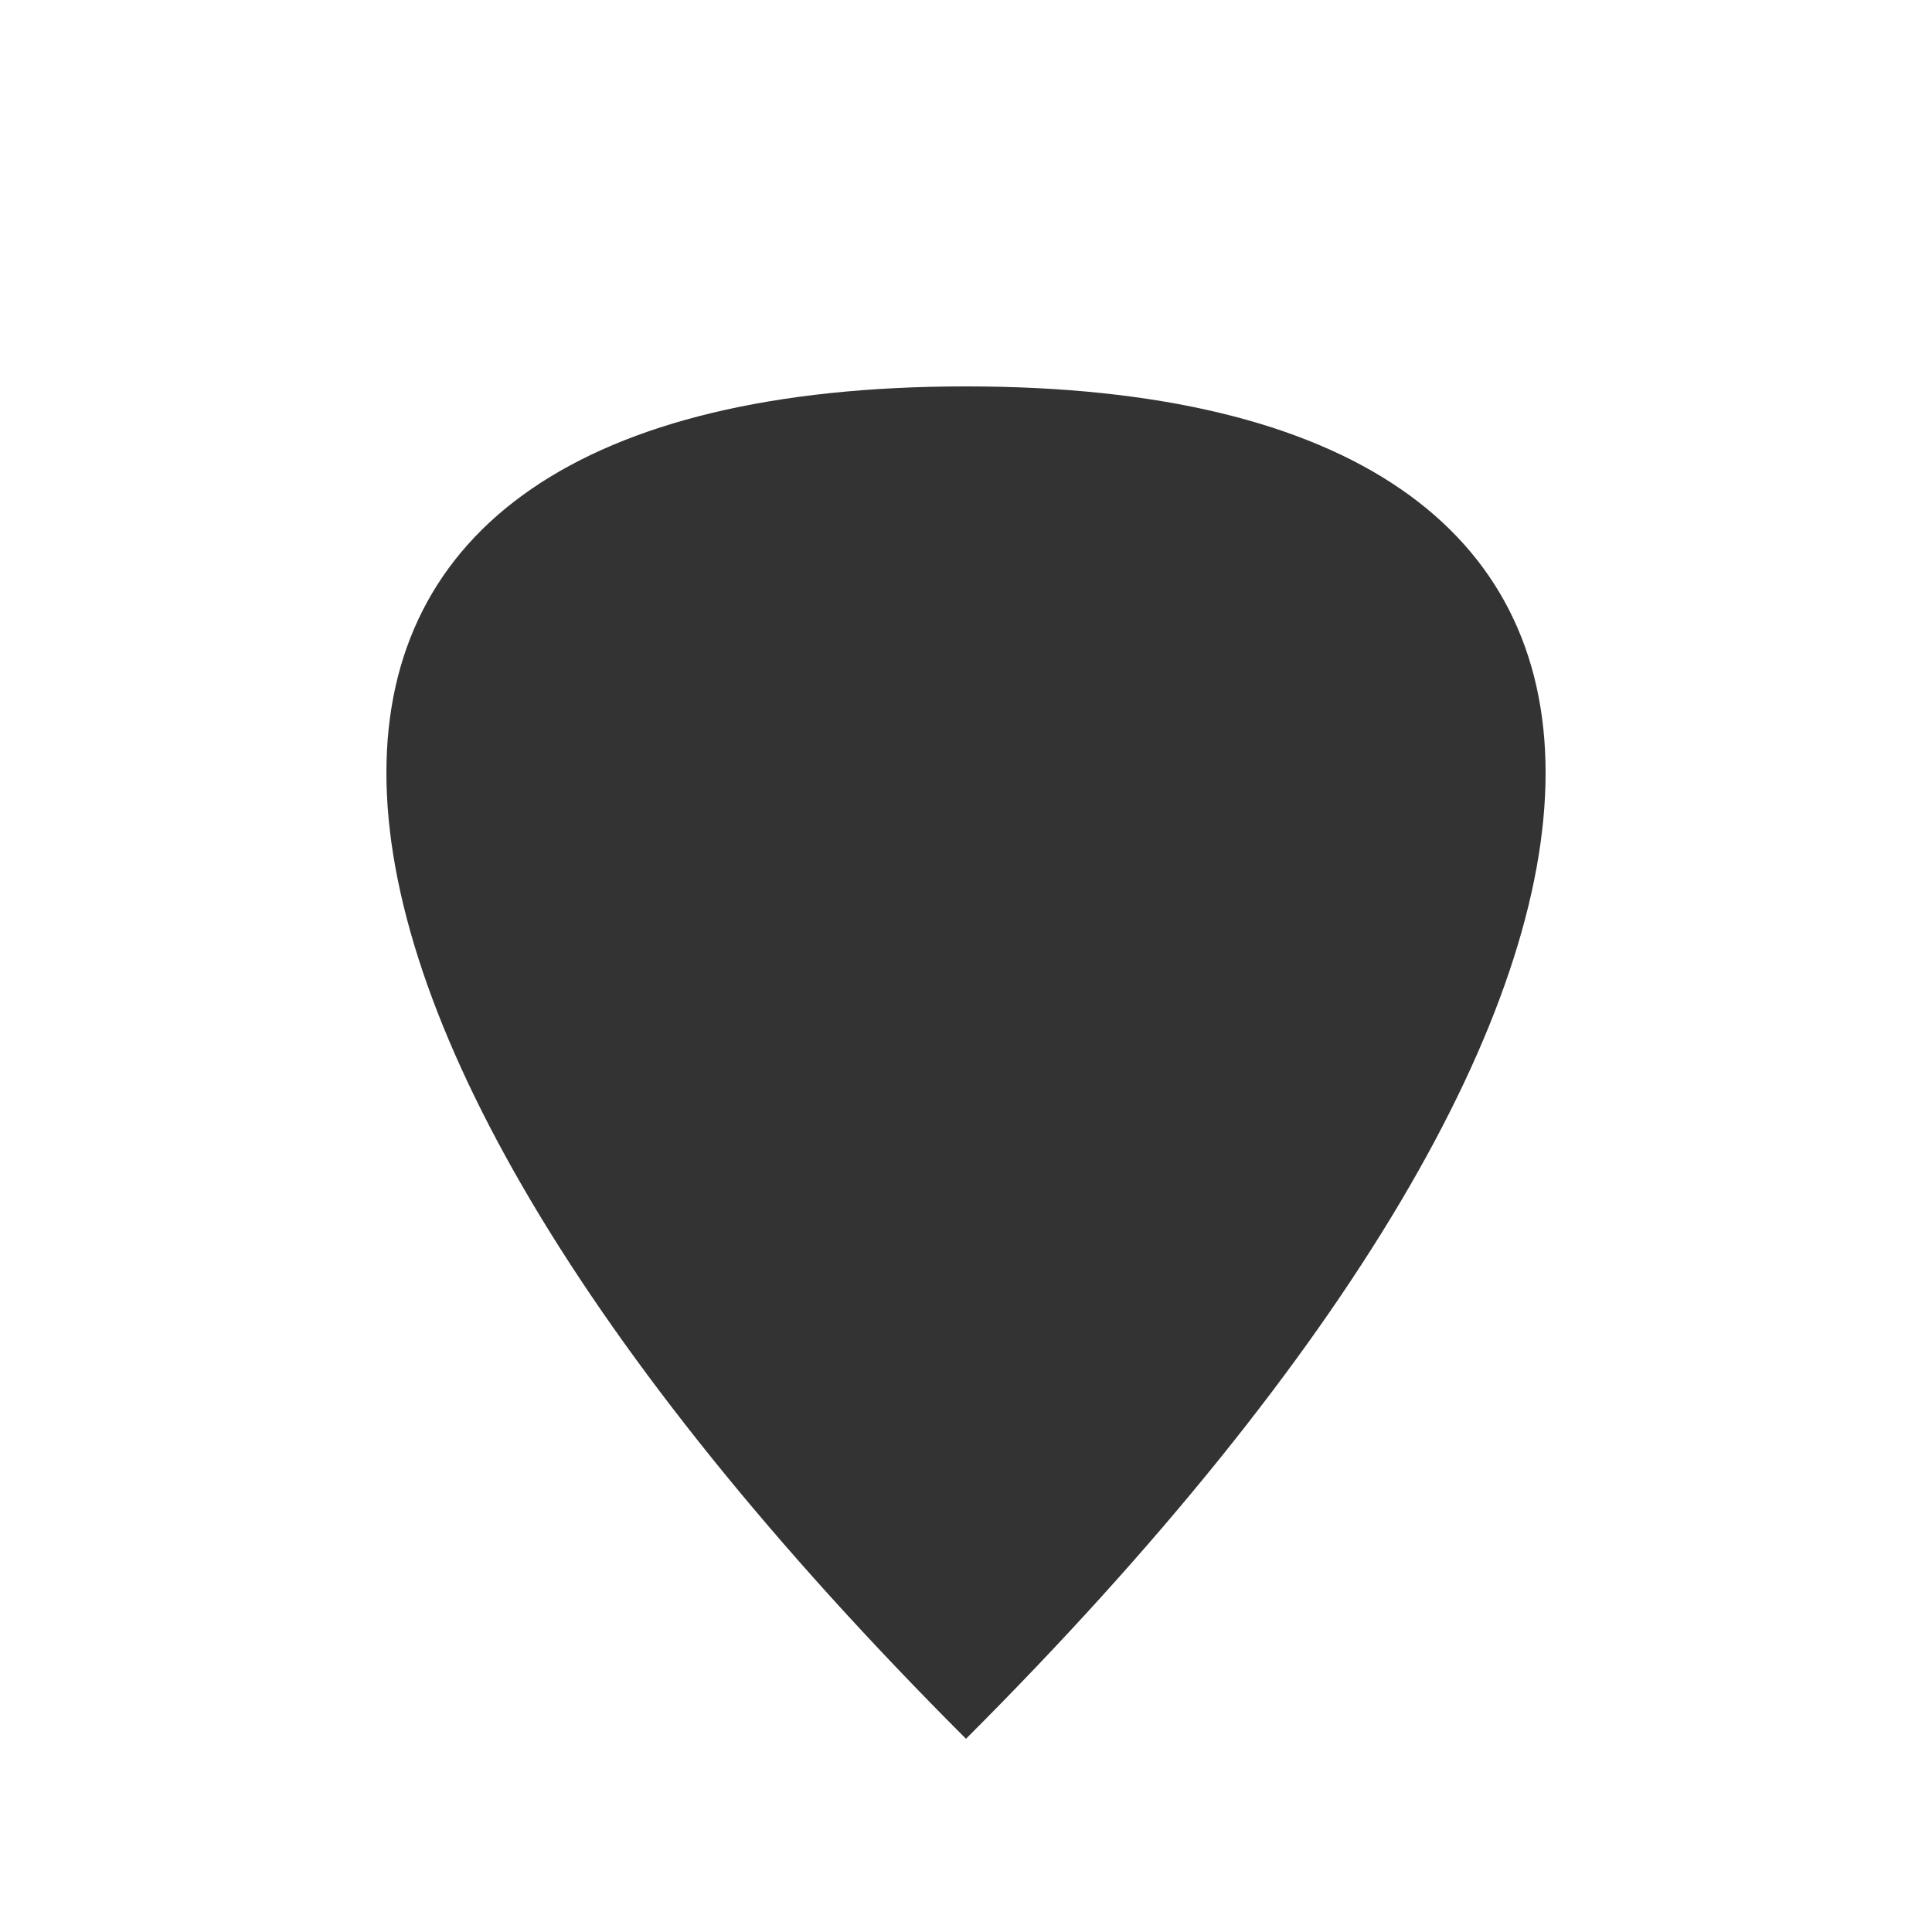
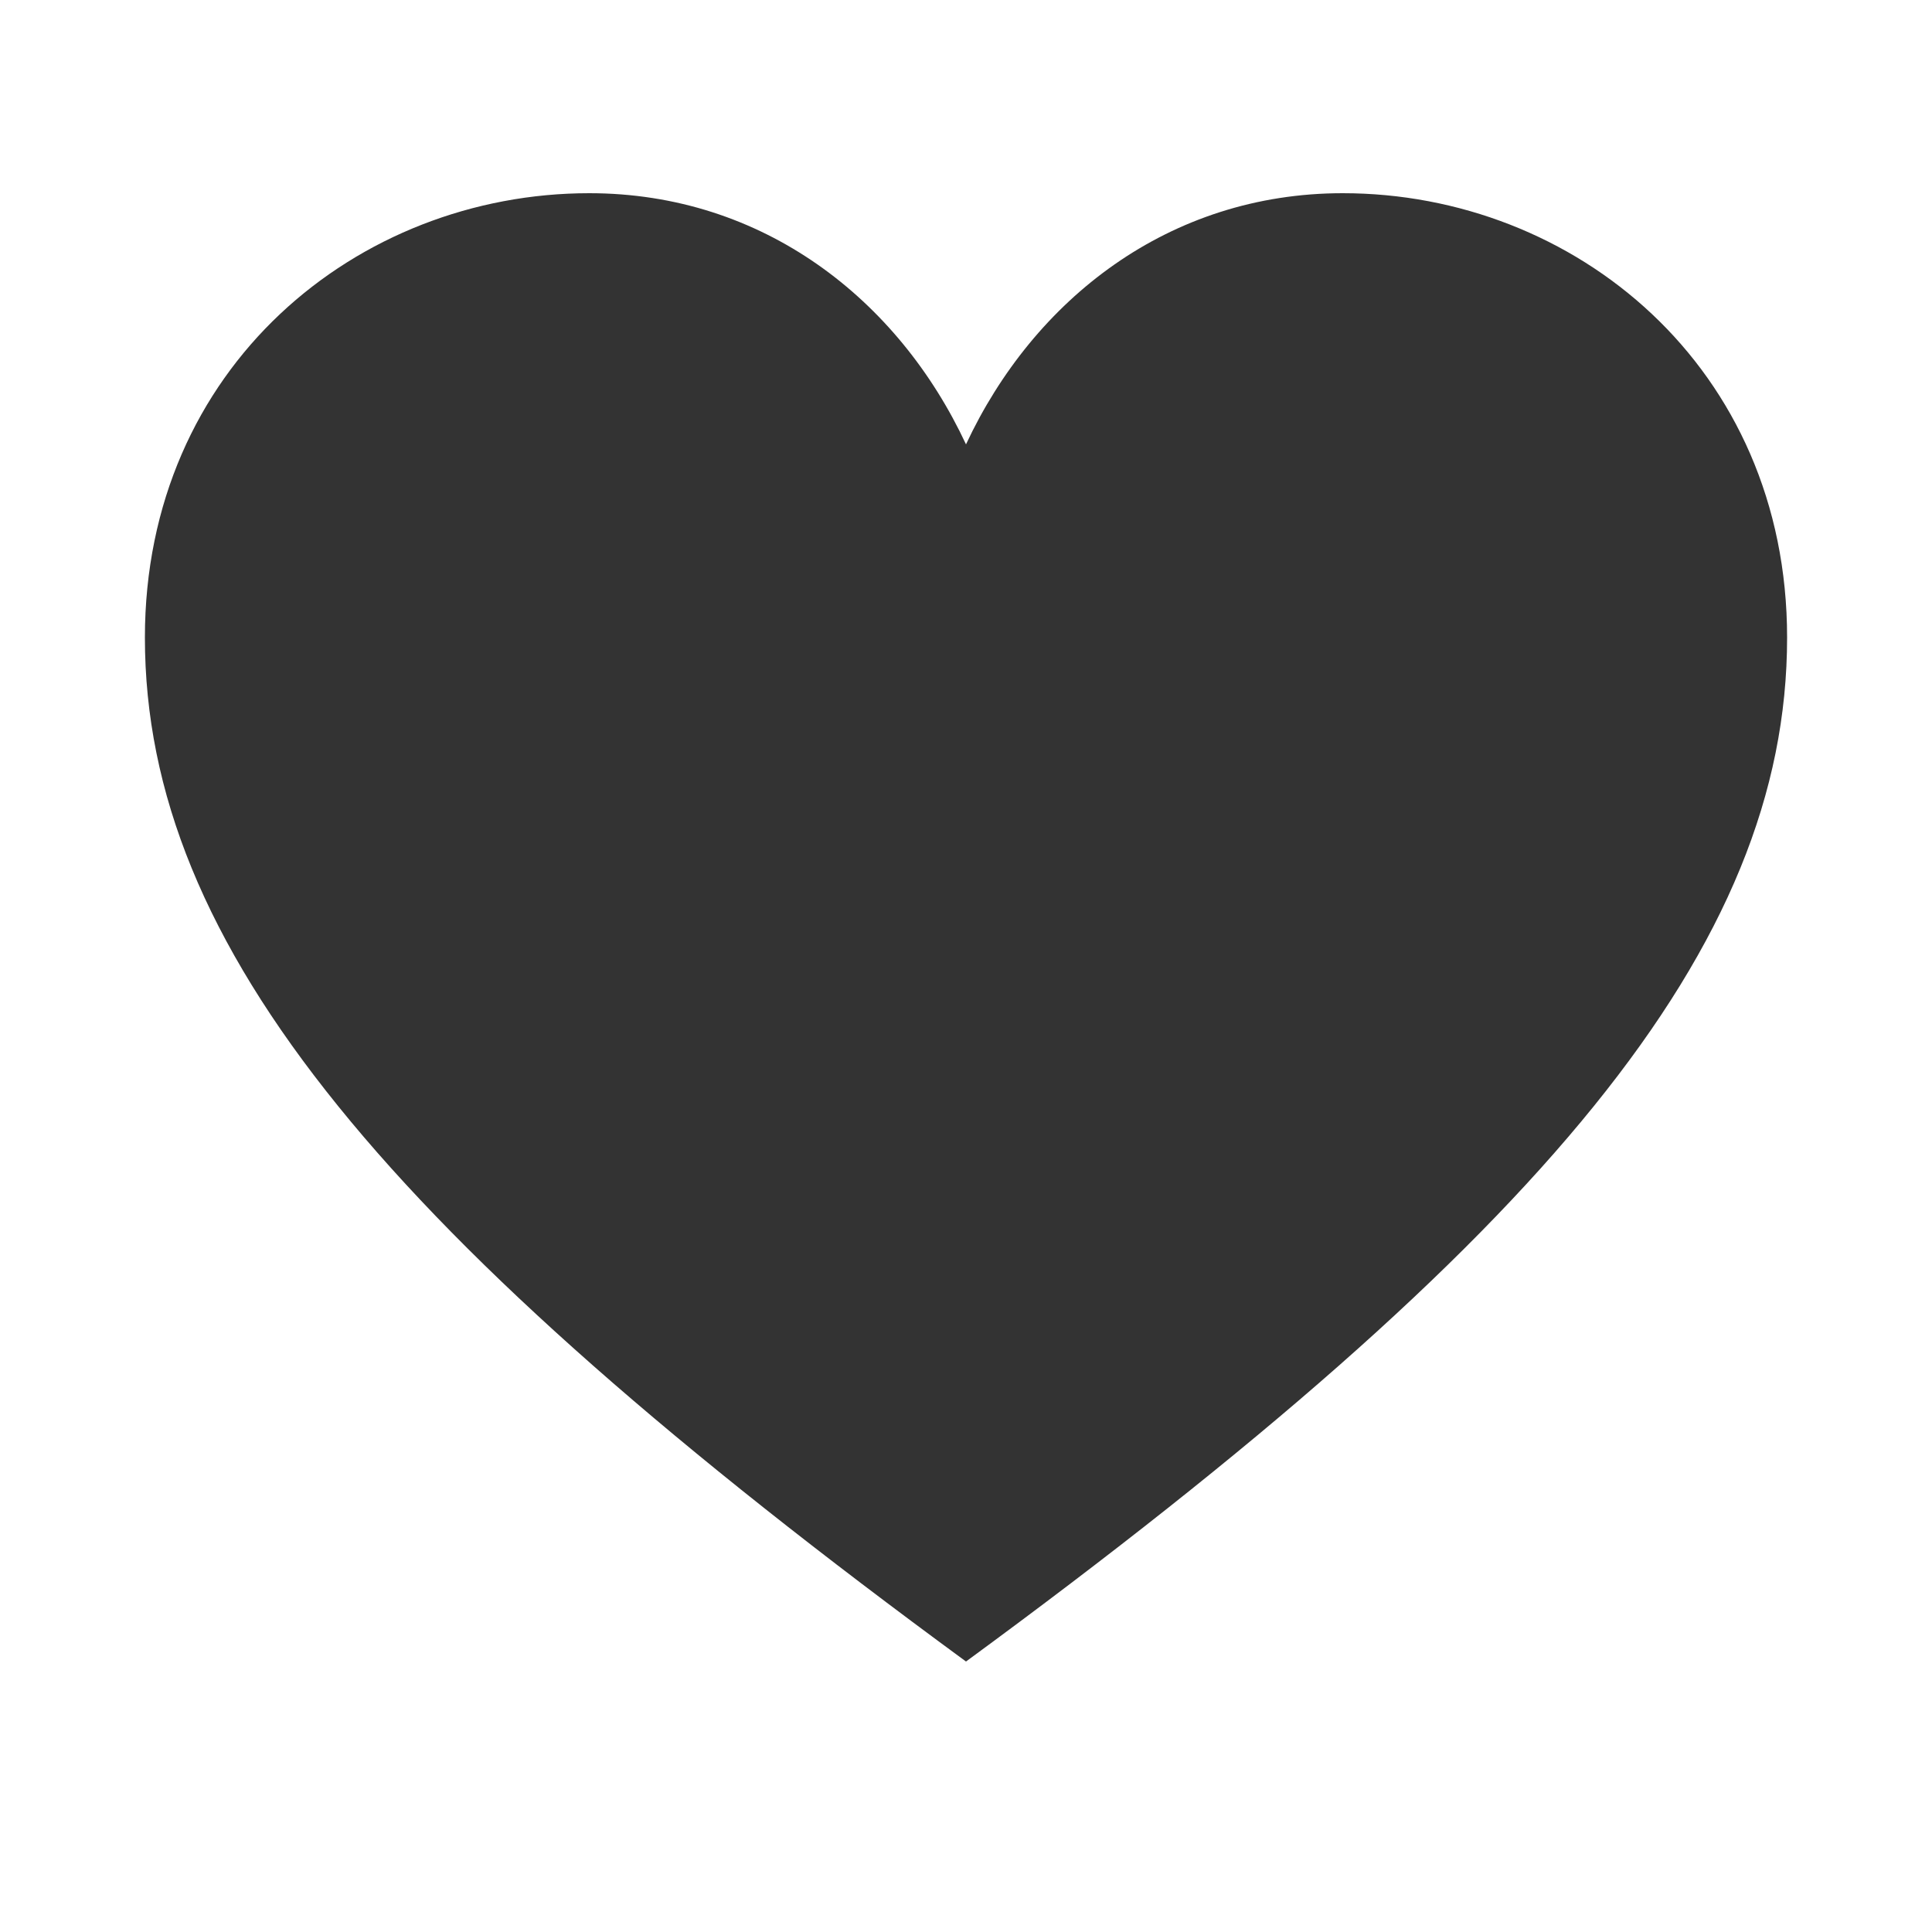
<svg xmlns="http://www.w3.org/2000/svg" width="200" height="200" viewBox="0 0 200 200">
-   <path d="M100,180 C20,100 20,40 100,40 C180,40 180,100 100,180" fill="#333" />
+   <path d="M100,172 C40,128 15,98 15,66 C15,38 37,20 61,20 C79,20 93,31 100,46 C107,31 121,20 139,20 C163,20 185,38 185,66 C185,98 160,128 100,172 Z" fill="#333" />
</svg>
